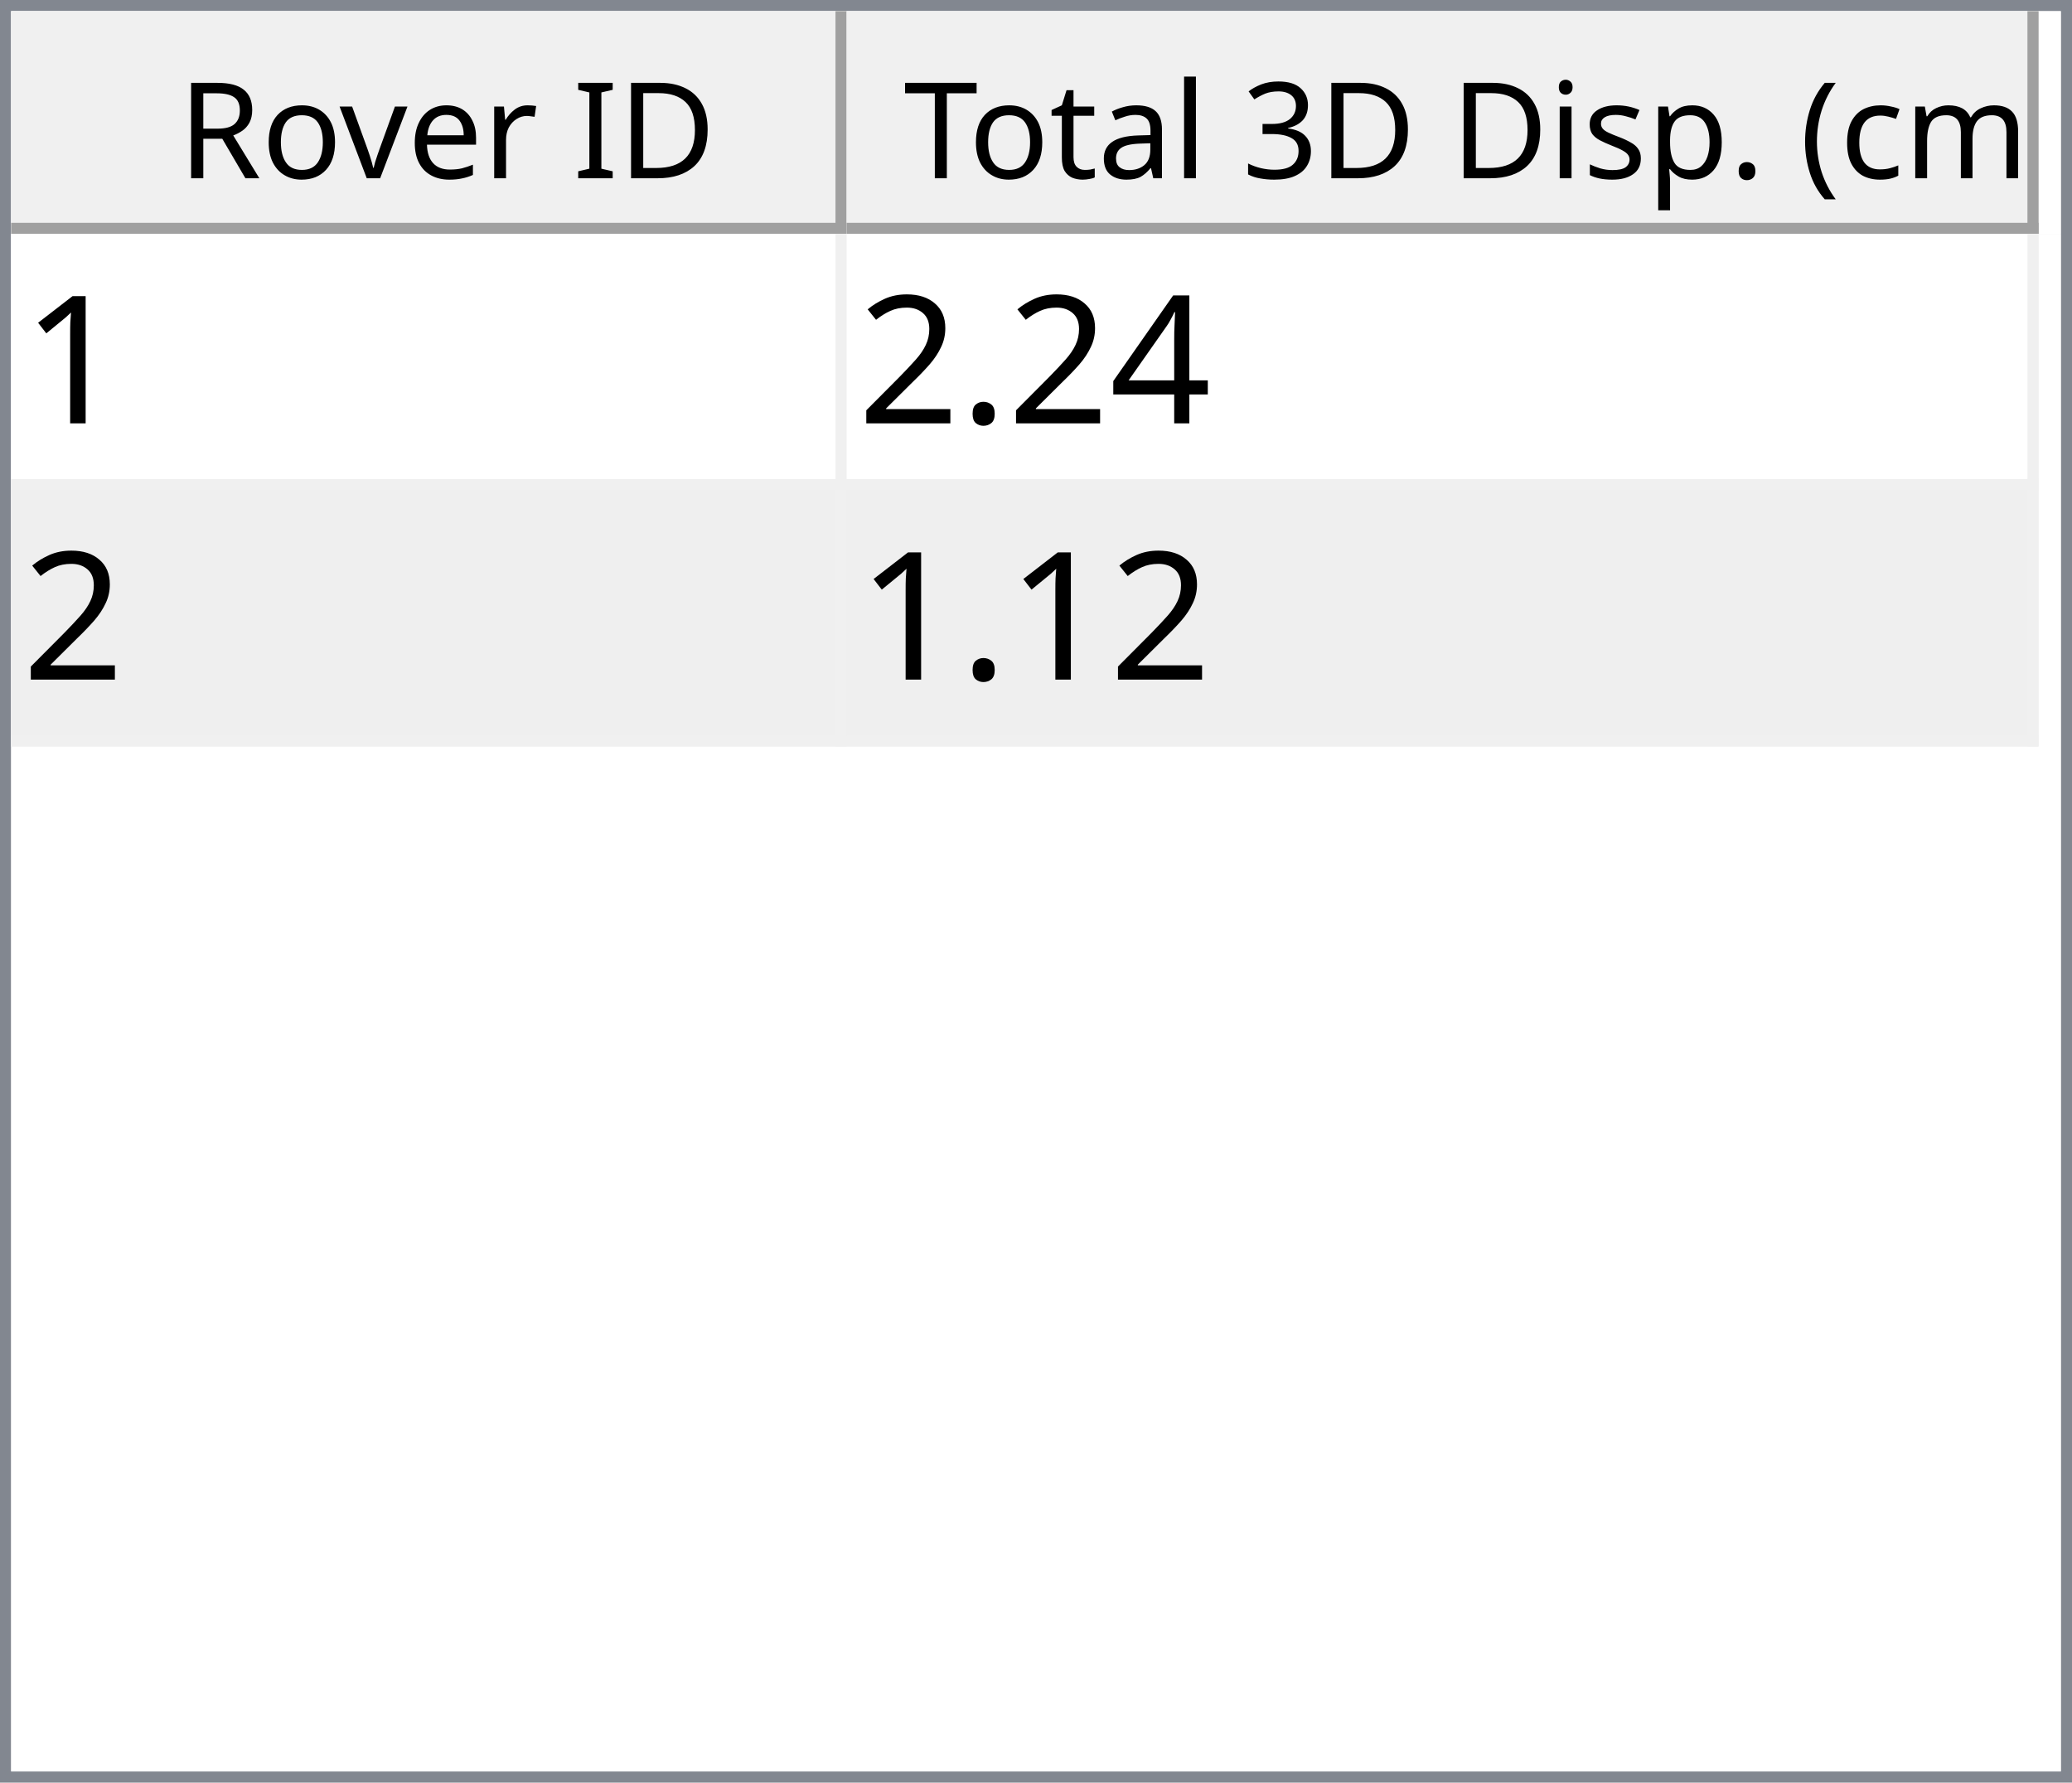
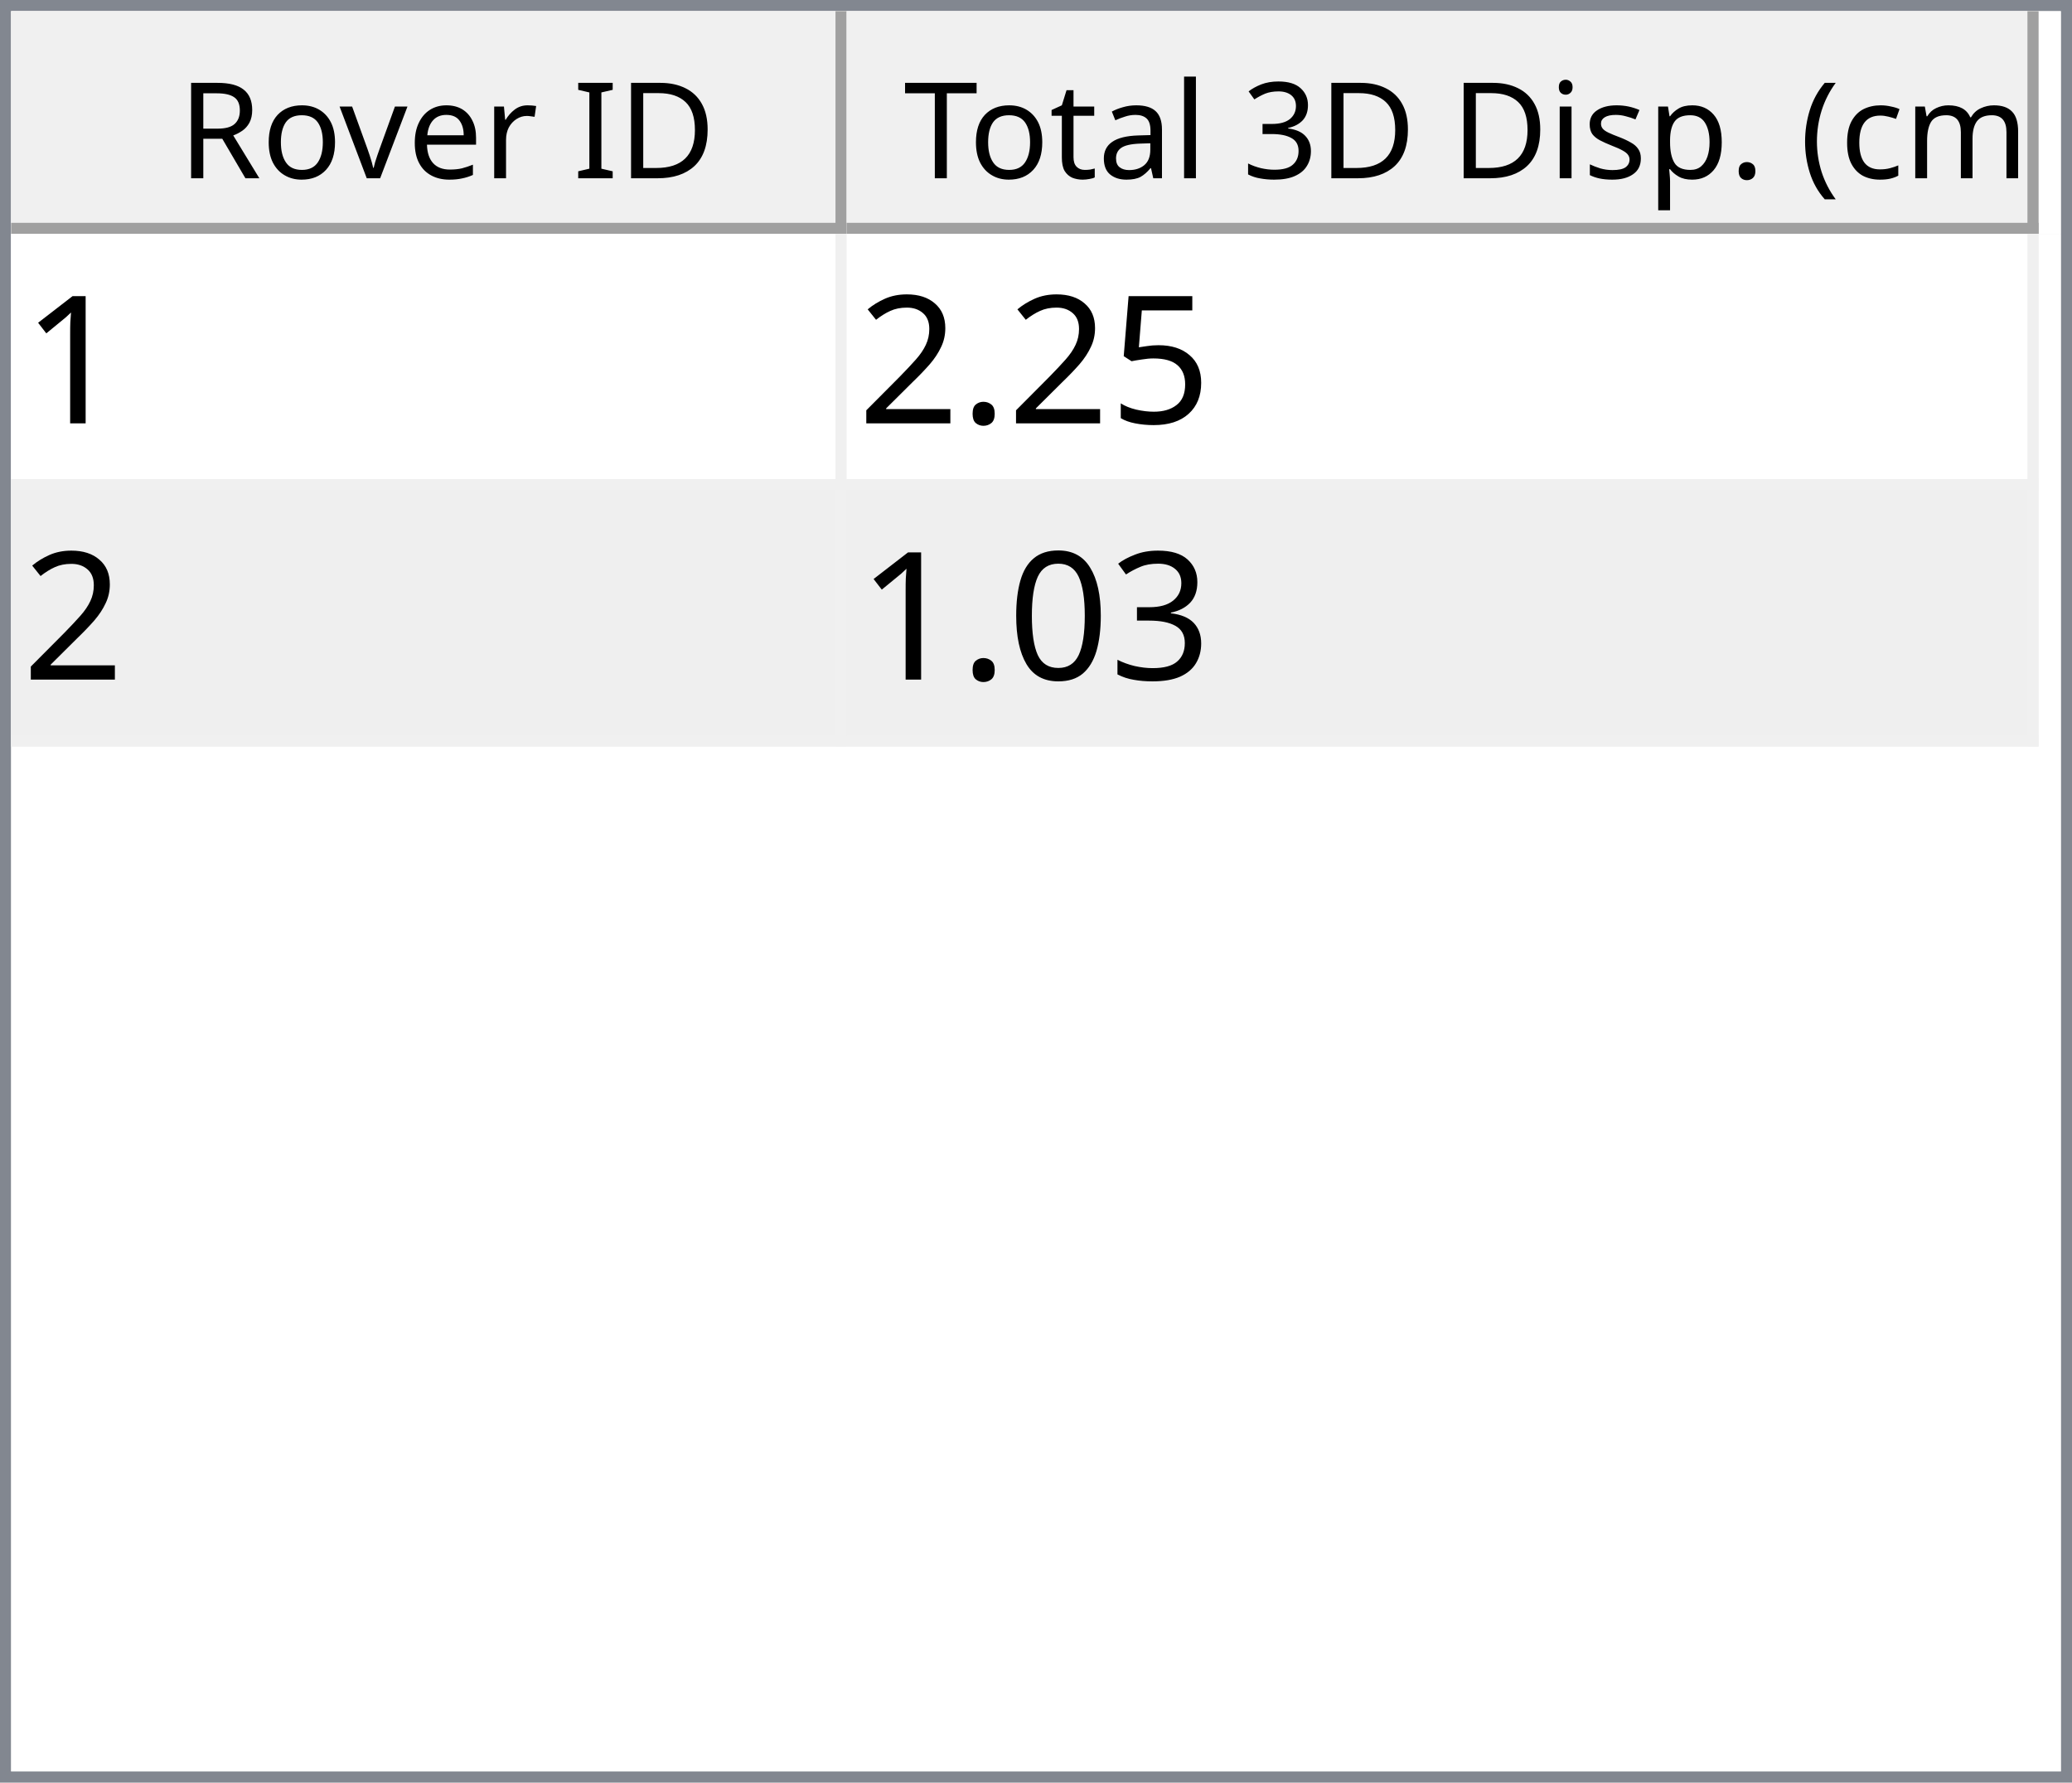
<svg xmlns="http://www.w3.org/2000/svg" style="fill-opacity:1; color-rendering:auto; color-interpolation:auto; text-rendering:auto; stroke:black; stroke-linecap:square; stroke-miterlimit:10; shape-rendering:auto; stroke-opacity:1; fill:black; stroke-dasharray:none; font-weight:normal; stroke-width:1; font-family:'Dialog'; font-style:normal; stroke-linejoin:miter; font-size:12px; stroke-dashoffset:0; image-rendering:auto;" width="186" height="160">
  <defs id="genericDefs" />
  <g>
    <defs id="defs1">
      <clipPath clipPathUnits="userSpaceOnUse" id="clipPath1">
        <path d="M0 0 L186 0 L186 160 L0 160 L0 0 Z" />
      </clipPath>
      <clipPath clipPathUnits="userSpaceOnUse" id="clipPath2">
        <path d="M0 0 L0 160 L186 160 L186 0 Z" />
      </clipPath>
      <clipPath clipPathUnits="userSpaceOnUse" id="clipPath3">
        <path d="M0 0 L0 20 L184 20 L184 0 Z" />
      </clipPath>
      <clipPath clipPathUnits="userSpaceOnUse" id="clipPath4">
        <path d="M0 0 L0 20 L75 20 L75 0 Z" />
      </clipPath>
      <clipPath clipPathUnits="userSpaceOnUse" id="clipPath5">
        <path d="M1 1 L1 19 L74 19 L74 1 Z" />
      </clipPath>
      <clipPath clipPathUnits="userSpaceOnUse" id="clipPath6">
        <path d="M0 0 L0 18 L73 18 L73 0 Z" />
      </clipPath>
      <clipPath clipPathUnits="userSpaceOnUse" id="clipPath7">
        <path d="M-0.5 -0.5 L-0.5 19.5 L74.5 19.5 L74.5 -0.5 Z" />
      </clipPath>
      <clipPath clipPathUnits="userSpaceOnUse" id="clipPath8">
        <path d="M0 0 L0 20 L107 20 L107 0 Z" />
      </clipPath>
      <clipPath clipPathUnits="userSpaceOnUse" id="clipPath9">
        <path d="M1 1 L1 19 L106 19 L106 1 Z" />
      </clipPath>
      <clipPath clipPathUnits="userSpaceOnUse" id="clipPath10">
        <path d="M0 0 L0 18 L105 18 L105 0 Z" />
      </clipPath>
      <clipPath clipPathUnits="userSpaceOnUse" id="clipPath11">
        <path d="M-0.5 -0.5 L-0.5 19.5 L106.5 19.5 L106.5 -0.5 Z" />
      </clipPath>
      <clipPath clipPathUnits="userSpaceOnUse" id="clipPath12">
        <path d="M0 0 L0 138 L184 138 L184 0 Z" />
      </clipPath>
      <clipPath clipPathUnits="userSpaceOnUse" id="clipPath13">
        <path d="M0 0 L0 46 L182 46 L182 0 Z" />
      </clipPath>
      <clipPath clipPathUnits="userSpaceOnUse" id="clipPath14">
        <path d="M-0.5 -0.5 L-0.5 45.5 L181.5 45.5 L181.5 -0.5 Z" />
      </clipPath>
      <clipPath clipPathUnits="userSpaceOnUse" id="clipPath15">
        <path d="M0 0 L0 22 L74 22 L74 0 Z" />
      </clipPath>
      <clipPath clipPathUnits="userSpaceOnUse" id="clipPath16">
        <path d="M0 0 L0 22 L106 22 L106 0 Z" />
      </clipPath>
      <font horiz-adv-x="64.551" id="font1">
        <font-face ascent="107.91" descent="25.098" units-per-em="100" style="font-style:normal; font-family:Segoe UI; font-weight:normal;" />
        <missing-glyph horiz-adv-x="64.551" d="M8.109 0 L8.109 68.266 L56.453 68.266 L56.453 0 L8.109 0 ZM15.328 7.234 L49.219 7.234 L49.219 61.031 L15.328 61.031 L15.328 7.234 Z" />
        <glyph unicode="D" horiz-adv-x="70.117" d="M9.188 0 L9.188 70.016 L28.516 70.016 Q65.531 70.016 65.531 35.891 Q65.531 19.672 55.25 9.836 Q44.969 0 27.734 0 L9.188 0 ZM17.391 62.594 L17.391 7.422 L27.828 7.422 Q41.609 7.422 49.273 14.797 Q56.938 22.172 56.938 35.688 Q56.938 62.594 28.328 62.594 L17.391 62.594 Z" />
        <glyph unicode="I" horiz-adv-x="26.611" d="M17.391 0 L9.188 0 L9.188 70.016 L17.391 70.016 L17.391 0 Z" />
        <glyph unicode=" " horiz-adv-x="27.393" d="" />
        <glyph unicode="r" horiz-adv-x="34.766" d="M34.188 41.891 Q32.078 43.5 28.125 43.5 Q23 43.5 19.555 38.672 Q16.109 33.844 16.109 25.484 L16.109 0 L8.109 0 L8.109 50 L16.109 50 L16.109 39.703 L16.312 39.703 Q18.016 44.969 21.531 47.922 Q25.047 50.875 29.391 50.875 Q32.516 50.875 34.188 50.203 L34.188 41.891 Z" />
        <glyph unicode="e" horiz-adv-x="52.295" d="M48.297 23 L12.984 23 Q13.188 14.656 17.484 10.109 Q21.781 5.562 29.297 5.562 Q37.75 5.562 44.828 11.141 L44.828 3.609 Q38.234 -1.172 27.391 -1.172 Q16.797 -1.172 10.742 5.641 Q4.688 12.453 4.688 24.812 Q4.688 36.469 11.305 43.82 Q17.922 51.172 27.734 51.172 Q37.547 51.172 42.922 44.828 Q48.297 38.484 48.297 27.203 L48.297 23 ZM40.094 29.781 Q40.047 36.719 36.75 40.578 Q33.453 44.438 27.594 44.438 Q21.922 44.438 17.969 40.383 Q14.016 36.328 13.094 29.781 L40.094 29.781 Z" />
        <glyph unicode="v" horiz-adv-x="47.9" d="M47.406 50 L27.484 0 L19.625 0 L0.688 50 L9.469 50 L22.172 13.672 Q23.578 9.672 23.922 6.688 L24.125 6.688 Q24.609 10.453 25.688 13.484 L38.969 50 L47.406 50 Z" />
        <glyph unicode="o" horiz-adv-x="58.594" d="M29 -1.172 Q17.922 -1.172 11.305 5.836 Q4.688 12.844 4.688 24.422 Q4.688 37.016 11.57 44.094 Q18.453 51.172 30.172 51.172 Q41.359 51.172 47.633 44.289 Q53.906 37.406 53.906 25.203 Q53.906 13.234 47.141 6.031 Q40.375 -1.172 29 -1.172 ZM29.594 44.438 Q21.875 44.438 17.383 39.188 Q12.891 33.938 12.891 24.703 Q12.891 15.828 17.43 10.695 Q21.969 5.562 29.594 5.562 Q37.359 5.562 41.531 10.594 Q45.703 15.625 45.703 24.906 Q45.703 34.281 41.531 39.359 Q37.359 44.438 29.594 44.438 Z" />
        <glyph unicode="R" horiz-adv-x="59.814" d="M59.375 0 L49.609 0 L37.891 19.625 Q36.281 22.359 34.766 24.289 Q33.25 26.219 31.664 27.438 Q30.078 28.656 28.25 29.219 Q26.422 29.781 24.125 29.781 L17.391 29.781 L17.391 0 L9.188 0 L9.188 70.016 L30.078 70.016 Q34.672 70.016 38.555 68.867 Q42.438 67.719 45.289 65.375 Q48.141 63.031 49.758 59.547 Q51.375 56.062 51.375 51.375 Q51.375 47.703 50.273 44.656 Q49.172 41.609 47.148 39.211 Q45.125 36.812 42.266 35.133 Q39.406 33.453 35.844 32.516 L35.844 32.328 Q37.594 31.547 38.891 30.547 Q40.188 29.547 41.359 28.18 Q42.531 26.812 43.68 25.078 Q44.828 23.344 46.234 21.047 L59.375 0 ZM17.391 62.594 L17.391 37.203 L28.516 37.203 Q31.594 37.203 34.203 38.133 Q36.812 39.062 38.719 40.797 Q40.625 42.531 41.703 45.047 Q42.781 47.562 42.781 50.688 Q42.781 56.297 39.141 59.445 Q35.5 62.594 28.609 62.594 L17.391 62.594 Z" />
        <glyph unicode=")" horiz-adv-x="30.176" d="M8.297 -15.922 L1.172 -15.922 Q16.406 2.344 16.406 26.812 Q16.406 51.469 1.078 70.016 L8.297 70.016 Q23.531 52.156 23.531 26.703 Q23.531 1.375 8.297 -15.922 Z" />
        <glyph unicode="m" horiz-adv-x="86.133" d="M79.109 0 L71.094 0 L71.094 28.719 Q71.094 37.016 68.531 40.727 Q65.969 44.438 59.906 44.438 Q54.781 44.438 51.195 39.75 Q47.609 35.062 47.609 28.516 L47.609 0 L39.594 0 L39.594 29.688 Q39.594 44.438 28.219 44.438 Q22.953 44.438 19.531 40.016 Q16.109 35.594 16.109 28.516 L16.109 0 L8.109 0 L8.109 50 L16.109 50 L16.109 42.094 L16.312 42.094 Q21.625 51.172 31.844 51.172 Q36.969 51.172 40.773 48.312 Q44.578 45.453 46 40.828 Q51.562 51.172 62.594 51.172 Q79.109 51.172 79.109 30.812 L79.109 0 Z" />
        <glyph unicode="c" horiz-adv-x="46.191" d="M42.188 2.297 Q36.422 -1.172 28.516 -1.172 Q17.828 -1.172 11.258 5.789 Q4.688 12.75 4.688 23.828 Q4.688 36.188 11.766 43.68 Q18.844 51.172 30.672 51.172 Q37.25 51.172 42.281 48.734 L42.281 40.531 Q36.719 44.438 30.375 44.438 Q22.703 44.438 17.797 38.945 Q12.891 33.453 12.891 24.516 Q12.891 15.719 17.508 10.641 Q22.125 5.562 29.891 5.562 Q36.422 5.562 42.188 9.906 L42.188 2.297 Z" />
        <glyph unicode="(" horiz-adv-x="30.176" d="M29.109 -15.922 L21.969 -15.922 Q6.844 1.375 6.844 26.703 Q6.844 52.156 21.969 70.016 L29.203 70.016 Q13.875 51.469 13.875 26.812 Q13.875 2.344 29.109 -15.922 Z" />
        <glyph unicode="." horiz-adv-x="21.68" d="M10.891 -1.078 Q8.641 -1.078 7.055 0.539 Q5.469 2.156 5.469 4.391 Q5.469 6.641 7.055 8.273 Q8.641 9.906 10.891 9.906 Q13.188 9.906 14.797 8.273 Q16.406 6.641 16.406 4.391 Q16.406 2.156 14.797 0.539 Q13.188 -1.078 10.891 -1.078 Z" />
        <glyph unicode="p" horiz-adv-x="58.789" d="M16.312 7.234 L16.109 7.234 L16.109 -23 L8.109 -23 L8.109 50 L16.109 50 L16.109 41.219 L16.312 41.219 Q22.219 51.172 33.594 51.172 Q43.266 51.172 48.688 44.461 Q54.109 37.75 54.109 26.469 Q54.109 13.922 48 6.375 Q41.891 -1.172 31.297 -1.172 Q21.578 -1.172 16.312 7.234 ZM16.109 27.391 L16.109 20.406 Q16.109 14.203 20.141 9.883 Q24.172 5.562 30.375 5.562 Q37.641 5.562 41.773 11.133 Q45.906 16.703 45.906 26.609 Q45.906 34.969 42.047 39.703 Q38.188 44.438 31.594 44.438 Q24.609 44.438 20.359 39.578 Q16.109 34.719 16.109 27.391 Z" />
        <glyph unicode="s" horiz-adv-x="42.432" d="M5.078 1.812 L5.078 10.406 Q11.625 5.562 19.484 5.562 Q30.031 5.562 30.031 12.594 Q30.031 14.594 29.125 15.992 Q28.219 17.391 26.68 18.461 Q25.141 19.531 23.07 20.383 Q21 21.234 18.609 22.172 Q15.281 23.484 12.766 24.828 Q10.25 26.172 8.57 27.859 Q6.891 29.547 6.031 31.695 Q5.172 33.844 5.172 36.719 Q5.172 40.234 6.789 42.945 Q8.406 45.656 11.086 47.484 Q13.766 49.312 17.211 50.242 Q20.656 51.172 24.312 51.172 Q30.812 51.172 35.938 48.922 L35.938 40.828 Q30.422 44.438 23.25 44.438 Q21 44.438 19.195 43.922 Q17.391 43.406 16.094 42.477 Q14.797 41.547 14.086 40.258 Q13.375 38.969 13.375 37.406 Q13.375 35.453 14.086 34.133 Q14.797 32.812 16.164 31.789 Q17.531 30.766 19.484 29.938 Q21.438 29.109 23.922 28.125 Q27.25 26.859 29.883 25.516 Q32.516 24.172 34.375 22.484 Q36.234 20.797 37.234 18.602 Q38.234 16.406 38.234 13.375 Q38.234 9.672 36.602 6.938 Q34.969 4.203 32.234 2.398 Q29.5 0.594 25.93 -0.289 Q22.359 -1.172 18.453 -1.172 Q10.75 -1.172 5.078 1.812 Z" />
        <glyph unicode="i" horiz-adv-x="24.219" d="M12.203 62.703 Q10.062 62.703 8.547 64.164 Q7.031 65.625 7.031 67.875 Q7.031 70.125 8.547 71.609 Q10.062 73.094 12.203 73.094 Q14.406 73.094 15.945 71.609 Q17.484 70.125 17.484 67.875 Q17.484 65.719 15.945 64.211 Q14.406 62.703 12.203 62.703 ZM16.109 0 L8.109 0 L8.109 50 L16.109 50 L16.109 0 Z" />
        <glyph unicode="3" horiz-adv-x="53.906" d="M46.531 19.828 Q46.531 15.094 44.75 11.211 Q42.969 7.328 39.719 4.57 Q36.469 1.812 31.93 0.297 Q27.391 -1.219 21.922 -1.219 Q11.922 -1.219 6 2.594 L6 11.188 Q13.094 5.609 22.219 5.609 Q25.875 5.609 28.828 6.539 Q31.781 7.469 33.906 9.227 Q36.031 10.984 37.18 13.477 Q38.328 15.969 38.328 19.094 Q38.328 32.812 18.797 32.812 L12.984 32.812 L12.984 39.594 L18.5 39.594 Q35.797 39.594 35.797 52.484 Q35.797 64.406 22.609 64.406 Q15.188 64.406 8.688 59.422 L8.688 67.188 Q15.375 71.188 24.609 71.188 Q29 71.188 32.57 69.969 Q36.141 68.75 38.68 66.555 Q41.219 64.359 42.609 61.281 Q44 58.203 44 54.5 Q44 40.672 30.031 36.719 L30.031 36.531 Q33.594 36.141 36.625 34.797 Q39.656 33.453 41.852 31.305 Q44.047 29.156 45.289 26.25 Q46.531 23.344 46.531 19.828 Z" />
        <glyph unicode="l" horiz-adv-x="24.219" d="M16.109 0 L8.109 0 L8.109 74.031 L16.109 74.031 L16.109 0 Z" />
        <glyph unicode="a" horiz-adv-x="50.879" d="M43.891 0 L35.891 0 L35.891 7.812 L35.688 7.812 Q30.469 -1.172 20.312 -1.172 Q12.844 -1.172 8.617 2.781 Q4.391 6.734 4.391 13.281 Q4.391 27.297 20.906 29.594 L35.891 31.688 Q35.891 44.438 25.594 44.438 Q16.547 44.438 9.281 38.281 L9.281 46.484 Q16.656 51.172 26.266 51.172 Q43.891 51.172 43.891 32.516 L43.891 0 ZM35.891 25.297 L23.828 23.641 Q18.266 22.859 15.43 20.875 Q12.594 18.891 12.594 13.875 Q12.594 10.203 15.211 7.883 Q17.828 5.562 22.172 5.562 Q28.125 5.562 32.008 9.742 Q35.891 13.922 35.891 20.312 L35.891 25.297 Z" />
        <glyph unicode="t" horiz-adv-x="33.887" d="M31.297 0.484 Q28.469 -1.078 23.828 -1.078 Q10.688 -1.078 10.688 13.578 L10.688 43.172 L2.094 43.172 L2.094 50 L10.688 50 L10.688 62.203 L18.703 64.797 L18.703 50 L31.297 50 L31.297 43.172 L18.703 43.172 L18.703 14.984 Q18.703 9.969 20.414 7.82 Q22.125 5.672 26.078 5.672 Q29.109 5.672 31.297 7.328 L31.297 0.484 Z" />
        <glyph unicode="T" horiz-adv-x="52.393" d="M50.594 62.594 L30.375 62.594 L30.375 0 L22.172 0 L22.172 62.594 L2 62.594 L2 70.016 L50.594 70.016 L50.594 62.594 Z" />
      </font>
      <font horiz-adv-x="75.0" id="font2">
        <font-face ascent="100.537" descent="21.973" units-per-em="100" style="font-style:normal; font-family:sans-serif; font-weight:normal;" />
        <missing-glyph horiz-adv-x="75.0" d="M12.5 0 L12.5 62.5 L62.5 62.5 L62.5 0 L12.5 0 ZM14.062 1.562 L60.938 1.562 L60.938 60.938 L14.062 60.938 L14.062 1.562 Z" />
        <glyph unicode="1" horiz-adv-x="55.615" d="M37.25 0 L28.469 0 L28.469 56 Q25.297 52.984 20.141 49.953 Q14.984 46.922 10.891 45.406 L10.891 53.906 Q18.266 57.375 23.781 62.305 Q29.297 67.234 31.594 71.875 L37.25 71.875 L37.25 0 Z" />
-         <glyph unicode="4" horiz-adv-x="55.615" d="M32.328 0 L32.328 17.141 L1.266 17.141 L1.266 25.203 L33.938 71.578 L41.109 71.578 L41.109 25.203 L50.781 25.203 L50.781 17.141 L41.109 17.141 L41.109 0 L32.328 0 ZM32.328 25.203 L32.328 57.469 L9.906 25.203 L32.328 25.203 Z" />
+         <glyph unicode="5" horiz-adv-x="55.615" d="M4.156 18.75 L13.375 19.531 Q14.406 12.797 18.141 9.398 Q21.875 6 27.156 6 Q33.5 6 37.891 10.789 Q42.281 15.578 42.281 23.484 Q42.281 31 38.062 35.352 Q33.844 39.703 27 39.703 Q22.75 39.703 19.336 37.773 Q15.922 35.844 13.969 32.766 L5.719 33.844 L12.641 70.609 L48.25 70.609 L48.25 62.203 L19.672 62.203 L15.828 42.969 Q22.266 47.469 29.344 47.469 Q38.719 47.469 45.164 40.969 Q51.609 34.469 51.609 24.266 Q51.609 14.547 45.953 7.469 Q39.062 -1.219 27.156 -1.219 Q17.391 -1.219 11.211 4.25 Q5.031 9.719 4.156 18.75 Z" />
        <glyph unicode="." horiz-adv-x="27.783" d="M9.078 0 L9.078 10.016 L19.094 10.016 L19.094 0 L9.078 0 Z" />
        <glyph unicode="2" horiz-adv-x="55.615" d="M50.344 8.453 L50.344 0 L3.031 0 Q2.938 3.172 4.047 6.109 Q5.859 10.938 9.836 15.625 Q13.812 20.312 21.344 26.469 Q33.016 36.031 37.117 41.625 Q41.219 47.219 41.219 52.203 Q41.219 57.422 37.477 61.008 Q33.734 64.594 27.734 64.594 Q21.391 64.594 17.578 60.789 Q13.766 56.984 13.719 50.25 L4.688 51.172 Q5.609 61.281 11.664 66.578 Q17.719 71.875 27.938 71.875 Q38.234 71.875 44.242 66.164 Q50.25 60.453 50.25 52 Q50.25 47.703 48.492 43.555 Q46.734 39.406 42.656 34.812 Q38.578 30.219 29.109 22.219 Q21.188 15.578 18.945 13.211 Q16.703 10.844 15.234 8.453 L50.344 8.453 Z" />
+         <glyph unicode="3" horiz-adv-x="55.615" d="M4.203 18.891 L12.984 20.062 Q14.5 12.594 18.141 9.297 Q21.781 6 27 6 Q33.203 6 37.477 10.297 Q41.75 14.594 41.75 20.953 Q41.75 27 37.797 30.93 Q33.844 34.859 27.734 34.859 Q25.25 34.859 21.531 33.891 L22.516 41.609 Q23.391 41.5 23.922 41.5 Q29.547 41.5 34.039 44.43 Q38.531 47.359 38.531 53.469 Q38.531 58.297 35.258 61.477 Q31.984 64.656 26.812 64.656 Q21.688 64.656 18.266 61.43 Q14.844 58.203 13.875 51.766 L5.078 53.328 Q6.688 62.156 12.398 67.016 Q18.109 71.875 26.609 71.875 Q32.469 71.875 37.398 69.359 Q42.328 66.844 44.945 62.5 Q47.562 58.156 47.562 53.266 Q47.562 48.641 45.07 44.828 Q42.578 41.016 37.703 38.766 Q44.047 37.312 47.562 32.695 Q51.078 28.078 51.078 21.141 Q51.078 11.766 44.242 5.25 Q37.406 -1.266 26.953 -1.266 Q17.531 -1.266 11.305 4.352 Q5.078 9.969 4.203 18.891 Z" />
+         <glyph unicode="0" horiz-adv-x="55.615" d="M4.156 35.297 Q4.156 48 6.766 55.742 Q9.375 63.484 14.523 67.68 Q19.672 71.875 27.484 71.875 Q33.25 71.875 37.594 69.555 Q41.938 67.234 44.773 62.867 Q47.609 58.5 49.219 52.227 Q50.828 45.953 50.828 35.297 Q50.828 22.703 48.242 14.969 Q45.656 7.234 40.508 3.008 Q35.359 -1.219 27.484 -1.219 Q17.141 -1.219 11.234 6.203 Q4.156 15.141 4.156 35.297 ZM13.188 35.297 Q13.188 17.672 17.312 11.836 Q21.438 6 27.484 6 Q33.547 6 37.672 11.859 Q41.797 17.719 41.797 35.297 Q41.797 52.984 37.672 58.789 Q33.547 64.594 27.391 64.594 Q21.344 64.594 17.719 59.469 Q13.188 52.938 13.188 35.297 Z" />
      </font>
    </defs>
    <g style="fill:white; stroke:white;">
      <rect x="0" y="0" width="186" style="clip-path:url(#clipPath1); stroke:none;" height="160" />
    </g>
    <g style="fill:white; text-rendering:optimizeSpeed; color-rendering:optimizeSpeed; image-rendering:optimizeSpeed; shape-rendering:crispEdges; stroke:white; color-interpolation:sRGB;">
      <rect x="0" width="186" height="160" y="0" style="stroke:none;" />
      <path style="stroke:none;" d="M0 160 L186 160 L186 0 L0 0 Z" />
    </g>
    <g style="fill:rgb(240,240,240); font-family:'Segoe UI'; stroke:rgb(240,240,240);">
      <rect x="0" y="0" width="186" style="clip-path:url(#clipPath2); stroke:none;" height="160" />
    </g>
    <g style="fill:rgb(130,135,144); font-family:'Segoe UI'; stroke:rgb(130,135,144);">
      <path d="M0 0 L186 0 L186 160 L0 160 L0 0 ZM1 1 L185 1 L185 159 L1 159 L1 1 Z" style="fill-rule:evenodd; clip-path:url(#clipPath2); stroke:none;" />
    </g>
    <g style="fill:white; font-family:'Segoe UI'; stroke:white;" transform="translate(1,1)">
      <rect x="0" y="0" width="184" style="clip-path:url(#clipPath3); stroke:none;" height="20" />
    </g>
    <g style="fill:rgb(240,240,240); font-family:'Segoe UI'; stroke:rgb(240,240,240);" transform="translate(1,1)">
      <rect x="0" y="0" width="75" style="clip-path:url(#clipPath4); stroke:none;" height="20" />
    </g>
    <g style="font-family:'Segoe UI';" transform="translate(2,2)">
      <text x="14" xml:space="preserve" y="14" style="clip-path:url(#clipPath6); stroke:none;">Rover ID</text>
    </g>
    <g style="fill:rgb(160,160,160); font-family:'Segoe UI'; stroke:rgb(160,160,160); stroke-linejoin:bevel;" transform="translate(1.5,1.5)">
      <line x1="74" x2="74" y1="0" style="fill:none; clip-path:url(#clipPath7);" y2="19" />
    </g>
    <g style="fill:rgb(160,160,160); font-family:'Segoe UI'; stroke:rgb(160,160,160); stroke-linejoin:bevel;" transform="matrix(1,0,0,1,1,1) translate(0.5,0.5)">
      <line x1="0" x2="74" y1="19" style="fill:none; clip-path:url(#clipPath7);" y2="19" />
    </g>
    <g style="fill:rgb(240,240,240); font-family:'Segoe UI'; stroke:rgb(240,240,240);" transform="translate(76,1)">
      <rect x="0" y="0" width="107" style="clip-path:url(#clipPath8); stroke:none;" height="20" />
    </g>
    <g style="font-family:'Segoe UI';" transform="translate(77,2)">
      <text x="1" xml:space="preserve" y="14" style="clip-path:url(#clipPath10); stroke:none;"> Total 3D Disp. (cm)</text>
    </g>
    <g style="fill:rgb(160,160,160); font-family:'Segoe UI'; stroke:rgb(160,160,160); stroke-linejoin:bevel;" transform="translate(76.5,1.5)">
      <line x1="106" x2="106" y1="0" style="fill:none; clip-path:url(#clipPath11);" y2="19" />
    </g>
    <g style="fill:rgb(160,160,160); font-family:'Segoe UI'; stroke:rgb(160,160,160); stroke-linejoin:bevel;" transform="matrix(1,0,0,1,76,1) translate(0.5,0.5)">
      <line x1="0" x2="106" y1="19" style="fill:none; clip-path:url(#clipPath11);" y2="19" />
    </g>
    <g style="fill:white; font-family:'Segoe UI'; stroke:white;" transform="translate(1,21)">
      <rect x="0" y="0" width="184" style="clip-path:url(#clipPath12); stroke:none;" height="138" />
    </g>
    <g style="fill:rgb(240,240,240); font-size:16px; font-family:sans-serif; stroke:rgb(240,240,240);" transform="translate(1,21)">
      <rect x="0" y="0" width="182" style="clip-path:url(#clipPath13); stroke:none;" height="46" />
      <line transform="translate(0.5,0.5)" x1="0" x2="181" y1="22" style="clip-path:url(#clipPath14); fill:none; stroke-linejoin:bevel;" y2="22" />
    </g>
    <g transform="matrix(1,0,0,1,1,21) translate(0.5,0.5)" style="fill:rgb(240,240,240); font-size:16px; font-family:sans-serif; stroke:rgb(240,240,240); stroke-linejoin:bevel;">
      <line x1="0" x2="181" y1="45" style="fill:none; clip-path:url(#clipPath14);" y2="45" />
    </g>
    <g transform="matrix(1,0,0,1,1,21) translate(0.5,0.5)" style="fill:rgb(240,240,240); font-size:16px; font-family:sans-serif; stroke:rgb(240,240,240); stroke-linejoin:bevel;">
      <line x1="74" x2="74" y1="0" style="fill:none; clip-path:url(#clipPath14);" y2="45" />
    </g>
    <g transform="matrix(1,0,0,1,1,21) translate(0.5,0.5)" style="fill:rgb(240,240,240); font-size:16px; font-family:sans-serif; stroke:rgb(240,240,240); stroke-linejoin:bevel;">
      <line x1="181" x2="181" y1="0" style="fill:none; clip-path:url(#clipPath14);" y2="45" />
    </g>
    <g style="fill:white; font-size:16px; font-family:sans-serif; stroke:white;" transform="matrix(1,0,0,1,1,21)">
      <rect x="0" y="0" width="74" style="clip-path:url(#clipPath15); stroke:none;" height="22" />
      <text x="1" y="17" style="fill:black; clip-path:url(#clipPath15); stroke:none;" xml:space="preserve">1</text>
    </g>
    <g style="fill:white; font-size:16px; font-family:sans-serif; stroke:white;" transform="matrix(1,0,0,1,1,21) translate(75,0)">
      <rect x="0" y="0" width="106" style="clip-path:url(#clipPath16); stroke:none;" height="22" />
-       <text x="1" y="17" style="fill:black; clip-path:url(#clipPath16); stroke:none;" xml:space="preserve">2.24</text>
+       <text x="1" y="17" style="fill:black; clip-path:url(#clipPath16); stroke:none;" xml:space="preserve">2.25</text>
    </g>
    <g style="fill:rgb(239,239,239); font-size:16px; font-family:sans-serif; stroke:rgb(239,239,239);" transform="matrix(1,0,0,1,1,21) translate(0,23)">
      <rect x="0" y="0" width="74" style="clip-path:url(#clipPath15); stroke:none;" height="22" />
      <text x="1" y="17" style="fill:black; clip-path:url(#clipPath15); stroke:none;" xml:space="preserve">2</text>
    </g>
    <g style="fill:rgb(239,239,239); font-size:16px; font-family:sans-serif; stroke:rgb(239,239,239);" transform="matrix(1,0,0,1,1,21) translate(75,23)">
      <rect x="0" y="0" width="106" style="clip-path:url(#clipPath16); stroke:none;" height="22" />
-       <text x="1" y="17" style="fill:black; clip-path:url(#clipPath16); stroke:none;" xml:space="preserve">1.12</text>
+       <text x="1" y="17" style="fill:black; clip-path:url(#clipPath16); stroke:none;" xml:space="preserve">1.03</text>
    </g>
  </g>
</svg>
